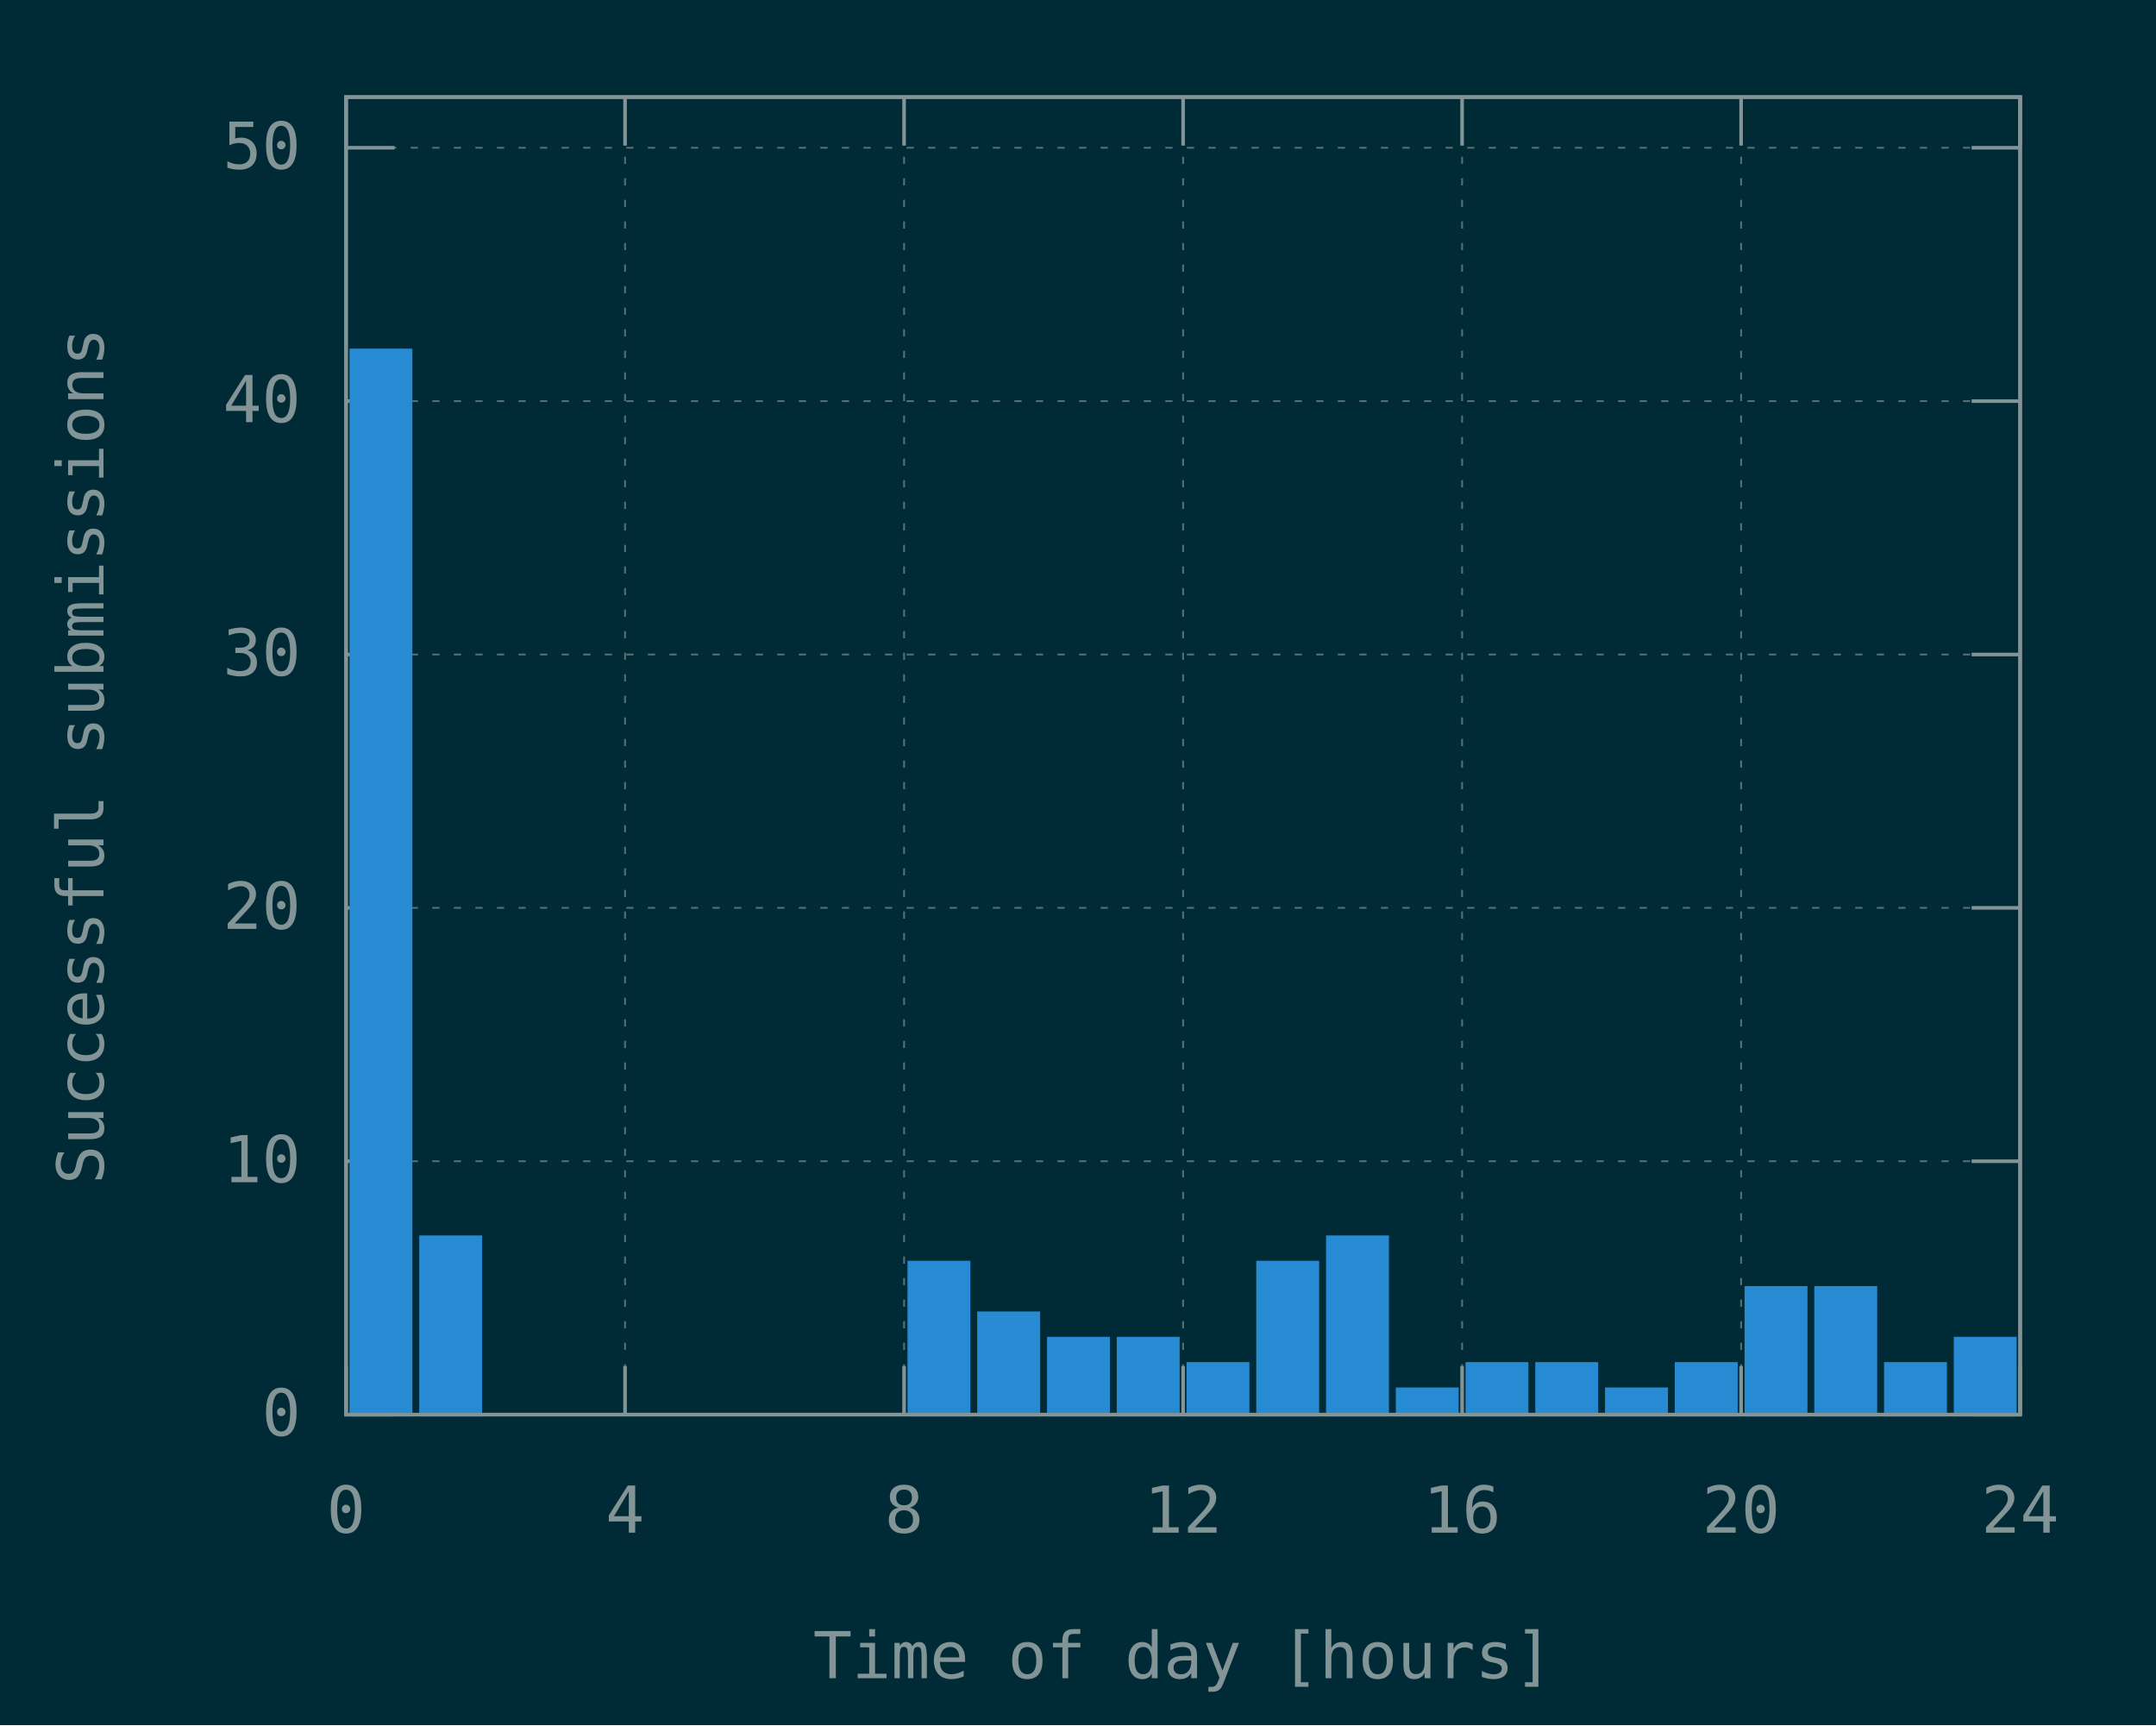
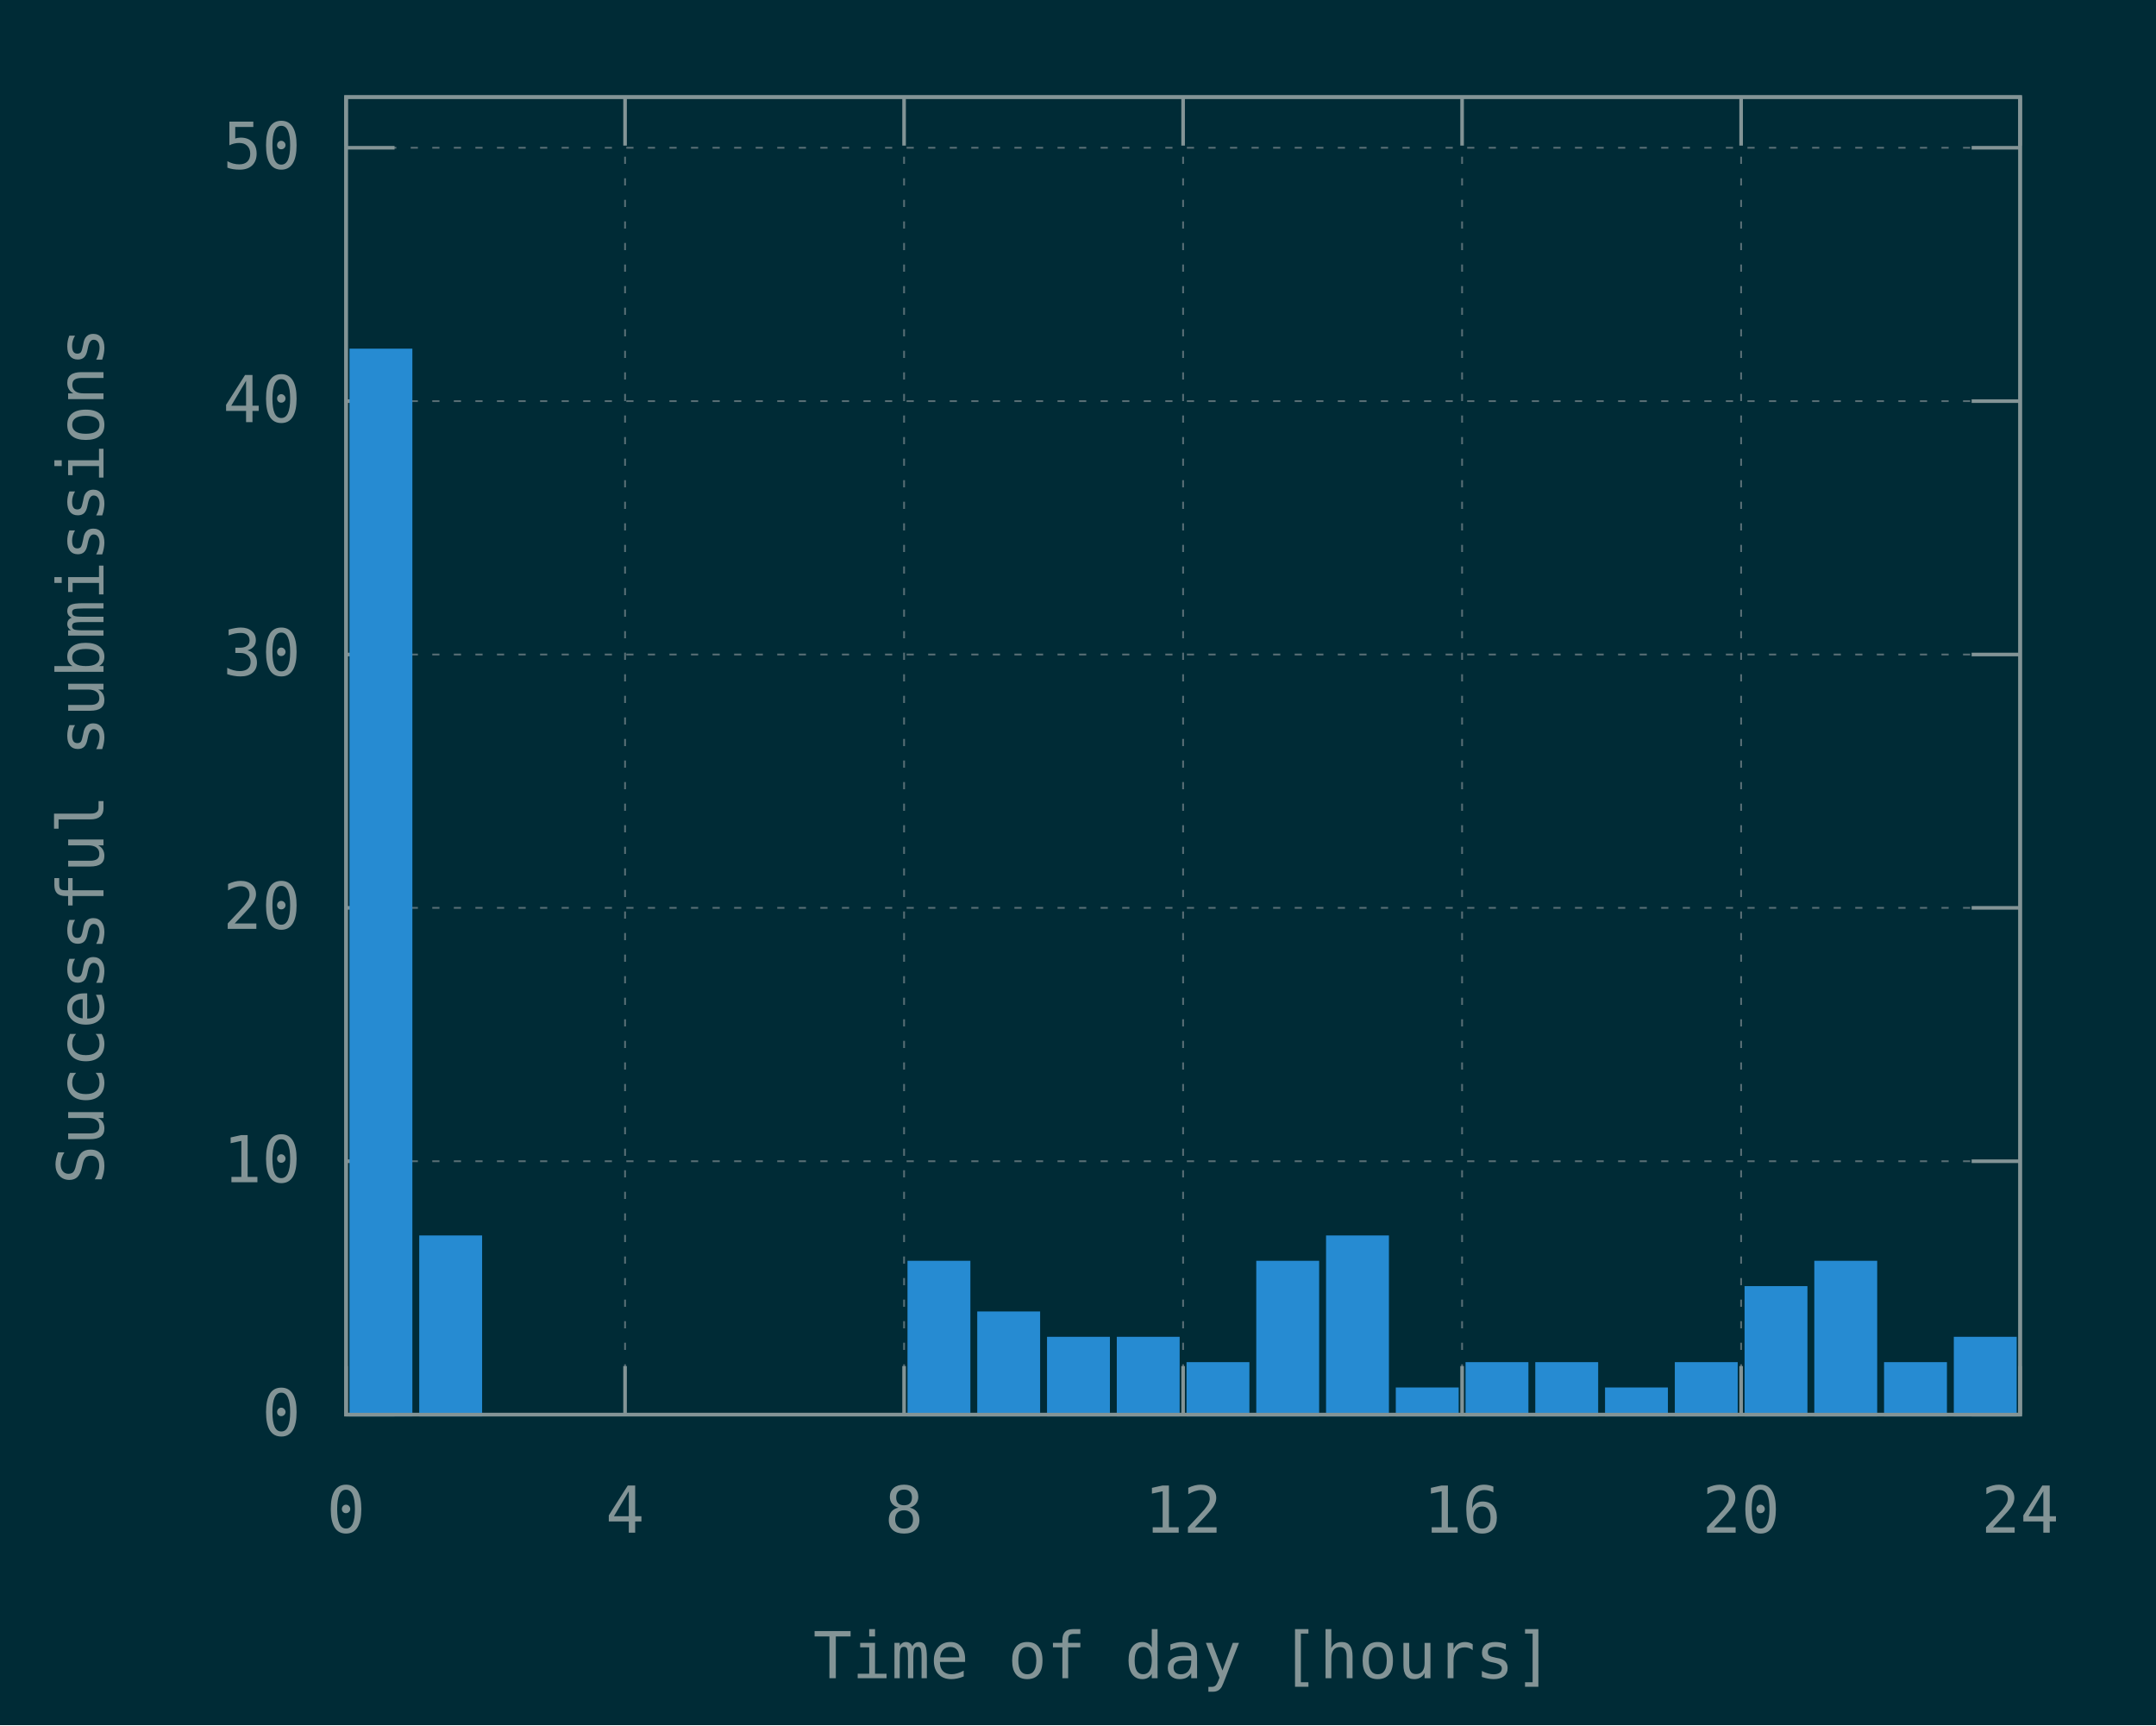
<svg xmlns="http://www.w3.org/2000/svg" xmlns:xlink="http://www.w3.org/1999/xlink" width="600" height="480" viewBox="0 0 600 480">
  <g id="gnuplot_canvas">
    <rect x="0" y="0" width="600" height="480" fill="#002b36" />
    <defs>
      <circle id="gpDot" r="0.5" stroke-width="0.5" stroke="currentColor" />
      <path id="gpPt0" stroke-width="0.148" stroke="currentColor" d="M-1,0 h2 M0,-1 v2" />
      <path id="gpPt1" stroke-width="0.148" stroke="currentColor" d="M-1,-1 L1,1 M1,-1 L-1,1" />
      <path id="gpPt2" stroke-width="0.148" stroke="currentColor" d="M-1,0 L1,0 M0,-1 L0,1 M-1,-1 L1,1 M-1,1 L1,-1" />
      <rect id="gpPt3" stroke-width="0.148" stroke="currentColor" x="-1" y="-1" width="2" height="2" />
      <rect id="gpPt4" stroke-width="0.148" stroke="currentColor" fill="currentColor" x="-1" y="-1" width="2" height="2" />
      <circle id="gpPt5" stroke-width="0.148" stroke="currentColor" cx="0" cy="0" r="1" />
      <use xlink:href="#gpPt5" id="gpPt6" fill="currentColor" stroke="none" />
      <path id="gpPt7" stroke-width="0.148" stroke="currentColor" d="M0,-1.33 L-1.33,0.67 L1.33,0.67 z" />
      <use xlink:href="#gpPt7" id="gpPt8" fill="currentColor" stroke="none" />
      <use xlink:href="#gpPt7" id="gpPt9" stroke="currentColor" transform="rotate(180)" />
      <use xlink:href="#gpPt9" id="gpPt10" fill="currentColor" stroke="none" />
      <use xlink:href="#gpPt3" id="gpPt11" stroke="currentColor" transform="rotate(45)" />
      <use xlink:href="#gpPt11" id="gpPt12" fill="currentColor" stroke="none" />
      <path id="gpPt13" stroke-width="0.148" stroke="currentColor" d="M0,1.330 L1.265,0.411 L0.782,-1.067 L-0.782,-1.076 L-1.265,0.411 z" />
      <use xlink:href="#gpPt13" id="gpPt14" fill="currentColor" stroke="none" />
      <filter id="textbox" filterUnits="objectBoundingBox" x="0" y="0" height="1" width="1">
        <feFlood flood-color="#002B36" flood-opacity="1" result="bgnd" />
        <feComposite in="SourceGraphic" in2="bgnd" operator="atop" />
      </filter>
      <filter id="greybox" filterUnits="objectBoundingBox" x="0" y="0" height="1" width="1">
        <feFlood flood-color="lightgrey" flood-opacity="1" result="grey" />
        <feComposite in="SourceGraphic" in2="grey" operator="atop" />
      </filter>
    </defs>
    <g fill="none" color="#002B36" stroke="currentColor" stroke-width="1.00" stroke-linecap="butt" stroke-linejoin="miter">
</g>
    <g fill="none" color="black" stroke="currentColor" stroke-width="1.00" stroke-linecap="butt" stroke-linejoin="miter">
</g>
    <g fill="none" color="black" stroke="rgb(131, 148, 150)" stroke-width="0.50" stroke-linecap="butt" stroke-linejoin="miter">
</g>
    <g fill="none" color="gray" stroke="currentColor" stroke-width="0.50" stroke-linecap="butt" stroke-linejoin="miter">
      <path stroke="rgb( 88, 110, 117)" stroke-dasharray="2,4" class="gridline" d="M96.30,393.60 L562.19,393.60  " />
    </g>
    <g fill="none" color="gray" stroke="rgb( 88, 110, 117)" stroke-width="1.00" stroke-linecap="butt" stroke-linejoin="miter">
</g>
    <g fill="none" color="black" stroke="currentColor" stroke-width="1.00" stroke-linecap="butt" stroke-linejoin="miter">
      <path stroke="rgb(131, 148, 150)" d="M96.30,393.60 L109.80,393.60 M562.19,393.60 L548.69,393.60  " />
      <g transform="translate(83.70,399.45)" stroke="none" fill="rgb(131,148,150)" font-family="Inconsolata" font-size="18.00" text-anchor="end">
        <text>
          <tspan font-family="Inconsolata"> 0</tspan>
        </text>
      </g>
    </g>
    <g fill="none" color="black" stroke="currentColor" stroke-width="1.00" stroke-linecap="butt" stroke-linejoin="miter">
</g>
    <g fill="none" color="black" stroke="rgb(131, 148, 150)" stroke-width="0.50" stroke-linecap="butt" stroke-linejoin="miter">
</g>
    <g fill="none" color="gray" stroke="currentColor" stroke-width="0.50" stroke-linecap="butt" stroke-linejoin="miter">
      <path stroke="rgb( 88, 110, 117)" stroke-dasharray="2,4" class="gridline" d="M96.30,323.10 L562.19,323.10  " />
    </g>
    <g fill="none" color="gray" stroke="rgb( 88, 110, 117)" stroke-width="1.00" stroke-linecap="butt" stroke-linejoin="miter">
</g>
    <g fill="none" color="black" stroke="currentColor" stroke-width="1.00" stroke-linecap="butt" stroke-linejoin="miter">
      <path stroke="rgb(131, 148, 150)" d="M96.30,323.10 L109.80,323.10 M562.19,323.10 L548.69,323.10  " />
      <g transform="translate(83.70,328.95)" stroke="none" fill="rgb(131,148,150)" font-family="Inconsolata" font-size="18.00" text-anchor="end">
        <text>
          <tspan font-family="Inconsolata"> 10</tspan>
        </text>
      </g>
    </g>
    <g fill="none" color="black" stroke="currentColor" stroke-width="1.00" stroke-linecap="butt" stroke-linejoin="miter">
</g>
    <g fill="none" color="black" stroke="rgb(131, 148, 150)" stroke-width="0.50" stroke-linecap="butt" stroke-linejoin="miter">
</g>
    <g fill="none" color="gray" stroke="currentColor" stroke-width="0.50" stroke-linecap="butt" stroke-linejoin="miter">
      <path stroke="rgb( 88, 110, 117)" stroke-dasharray="2,4" class="gridline" d="M96.30,252.60 L562.19,252.60  " />
    </g>
    <g fill="none" color="gray" stroke="rgb( 88, 110, 117)" stroke-width="1.00" stroke-linecap="butt" stroke-linejoin="miter">
</g>
    <g fill="none" color="black" stroke="currentColor" stroke-width="1.00" stroke-linecap="butt" stroke-linejoin="miter">
      <path stroke="rgb(131, 148, 150)" d="M96.30,252.60 L109.80,252.60 M562.19,252.60 L548.69,252.60  " />
      <g transform="translate(83.70,258.45)" stroke="none" fill="rgb(131,148,150)" font-family="Inconsolata" font-size="18.00" text-anchor="end">
        <text>
          <tspan font-family="Inconsolata"> 20</tspan>
        </text>
      </g>
    </g>
    <g fill="none" color="black" stroke="currentColor" stroke-width="1.00" stroke-linecap="butt" stroke-linejoin="miter">
</g>
    <g fill="none" color="black" stroke="rgb(131, 148, 150)" stroke-width="0.50" stroke-linecap="butt" stroke-linejoin="miter">
</g>
    <g fill="none" color="gray" stroke="currentColor" stroke-width="0.50" stroke-linecap="butt" stroke-linejoin="miter">
      <path stroke="rgb( 88, 110, 117)" stroke-dasharray="2,4" class="gridline" d="M96.30,182.11 L562.19,182.11  " />
    </g>
    <g fill="none" color="gray" stroke="rgb( 88, 110, 117)" stroke-width="1.00" stroke-linecap="butt" stroke-linejoin="miter">
</g>
    <g fill="none" color="black" stroke="currentColor" stroke-width="1.00" stroke-linecap="butt" stroke-linejoin="miter">
      <path stroke="rgb(131, 148, 150)" d="M96.30,182.11 L109.80,182.11 M562.19,182.11 L548.69,182.11  " />
      <g transform="translate(83.70,187.96)" stroke="none" fill="rgb(131,148,150)" font-family="Inconsolata" font-size="18.00" text-anchor="end">
        <text>
          <tspan font-family="Inconsolata"> 30</tspan>
        </text>
      </g>
    </g>
    <g fill="none" color="black" stroke="currentColor" stroke-width="1.00" stroke-linecap="butt" stroke-linejoin="miter">
</g>
    <g fill="none" color="black" stroke="rgb(131, 148, 150)" stroke-width="0.50" stroke-linecap="butt" stroke-linejoin="miter">
</g>
    <g fill="none" color="gray" stroke="currentColor" stroke-width="0.50" stroke-linecap="butt" stroke-linejoin="miter">
      <path stroke="rgb( 88, 110, 117)" stroke-dasharray="2,4" class="gridline" d="M96.30,111.61 L562.19,111.61  " />
    </g>
    <g fill="none" color="gray" stroke="rgb( 88, 110, 117)" stroke-width="1.00" stroke-linecap="butt" stroke-linejoin="miter">
</g>
    <g fill="none" color="black" stroke="currentColor" stroke-width="1.00" stroke-linecap="butt" stroke-linejoin="miter">
      <path stroke="rgb(131, 148, 150)" d="M96.30,111.61 L109.80,111.61 M562.19,111.61 L548.69,111.61  " />
      <g transform="translate(83.70,117.46)" stroke="none" fill="rgb(131,148,150)" font-family="Inconsolata" font-size="18.00" text-anchor="end">
        <text>
          <tspan font-family="Inconsolata"> 40</tspan>
        </text>
      </g>
    </g>
    <g fill="none" color="black" stroke="currentColor" stroke-width="1.00" stroke-linecap="butt" stroke-linejoin="miter">
</g>
    <g fill="none" color="black" stroke="rgb(131, 148, 150)" stroke-width="0.50" stroke-linecap="butt" stroke-linejoin="miter">
</g>
    <g fill="none" color="gray" stroke="currentColor" stroke-width="0.50" stroke-linecap="butt" stroke-linejoin="miter">
      <path stroke="rgb( 88, 110, 117)" stroke-dasharray="2,4" class="gridline" d="M96.30,41.11 L562.19,41.11  " />
    </g>
    <g fill="none" color="gray" stroke="rgb( 88, 110, 117)" stroke-width="1.00" stroke-linecap="butt" stroke-linejoin="miter">
</g>
    <g fill="none" color="black" stroke="currentColor" stroke-width="1.00" stroke-linecap="butt" stroke-linejoin="miter">
      <path stroke="rgb(131, 148, 150)" d="M96.30,41.11 L109.80,41.11 M562.19,41.11 L548.69,41.11  " />
      <g transform="translate(83.70,46.96)" stroke="none" fill="rgb(131,148,150)" font-family="Inconsolata" font-size="18.00" text-anchor="end">
        <text>
          <tspan font-family="Inconsolata"> 50</tspan>
        </text>
      </g>
    </g>
    <g fill="none" color="black" stroke="currentColor" stroke-width="1.00" stroke-linecap="butt" stroke-linejoin="miter">
</g>
    <g fill="none" color="black" stroke="rgb(131, 148, 150)" stroke-width="0.50" stroke-linecap="butt" stroke-linejoin="miter">
</g>
    <g fill="none" color="gray" stroke="currentColor" stroke-width="0.50" stroke-linecap="butt" stroke-linejoin="miter">
      <path stroke="rgb( 88, 110, 117)" stroke-dasharray="2,4" class="gridline" d="M96.30,393.60 L96.30,27.01  " />
    </g>
    <g fill="none" color="gray" stroke="rgb( 88, 110, 117)" stroke-width="1.00" stroke-linecap="butt" stroke-linejoin="miter">
</g>
    <g fill="none" color="black" stroke="currentColor" stroke-width="1.00" stroke-linecap="butt" stroke-linejoin="miter">
      <path stroke="rgb(131, 148, 150)" d="M96.30,393.60 L96.30,380.10 M96.30,27.01 L96.30,40.51  " />
      <g transform="translate(96.30,426.45)" stroke="none" fill="rgb(131,148,150)" font-family="Inconsolata" font-size="18.00" text-anchor="middle">
        <text>
          <tspan font-family="Inconsolata"> 0</tspan>
        </text>
      </g>
    </g>
    <g fill="none" color="black" stroke="currentColor" stroke-width="1.00" stroke-linecap="butt" stroke-linejoin="miter">
</g>
    <g fill="none" color="black" stroke="rgb(131, 148, 150)" stroke-width="0.50" stroke-linecap="butt" stroke-linejoin="miter">
</g>
    <g fill="none" color="gray" stroke="currentColor" stroke-width="0.50" stroke-linecap="butt" stroke-linejoin="miter">
      <path stroke="rgb( 88, 110, 117)" stroke-dasharray="2,4" class="gridline" d="M173.95,393.60 L173.95,27.01  " />
    </g>
    <g fill="none" color="gray" stroke="rgb( 88, 110, 117)" stroke-width="1.00" stroke-linecap="butt" stroke-linejoin="miter">
</g>
    <g fill="none" color="black" stroke="currentColor" stroke-width="1.00" stroke-linecap="butt" stroke-linejoin="miter">
      <path stroke="rgb(131, 148, 150)" d="M173.95,393.60 L173.95,380.10 M173.95,27.01 L173.95,40.51  " />
      <g transform="translate(173.95,426.45)" stroke="none" fill="rgb(131,148,150)" font-family="Inconsolata" font-size="18.00" text-anchor="middle">
        <text>
          <tspan font-family="Inconsolata"> 4</tspan>
        </text>
      </g>
    </g>
    <g fill="none" color="black" stroke="currentColor" stroke-width="1.00" stroke-linecap="butt" stroke-linejoin="miter">
</g>
    <g fill="none" color="black" stroke="rgb(131, 148, 150)" stroke-width="0.50" stroke-linecap="butt" stroke-linejoin="miter">
</g>
    <g fill="none" color="gray" stroke="currentColor" stroke-width="0.50" stroke-linecap="butt" stroke-linejoin="miter">
      <path stroke="rgb( 88, 110, 117)" stroke-dasharray="2,4" class="gridline" d="M251.60,393.60 L251.60,27.01  " />
    </g>
    <g fill="none" color="gray" stroke="rgb( 88, 110, 117)" stroke-width="1.00" stroke-linecap="butt" stroke-linejoin="miter">
</g>
    <g fill="none" color="black" stroke="currentColor" stroke-width="1.00" stroke-linecap="butt" stroke-linejoin="miter">
      <path stroke="rgb(131, 148, 150)" d="M251.60,393.60 L251.60,380.10 M251.60,27.01 L251.60,40.51  " />
      <g transform="translate(251.60,426.45)" stroke="none" fill="rgb(131,148,150)" font-family="Inconsolata" font-size="18.00" text-anchor="middle">
        <text>
          <tspan font-family="Inconsolata"> 8</tspan>
        </text>
      </g>
    </g>
    <g fill="none" color="black" stroke="currentColor" stroke-width="1.00" stroke-linecap="butt" stroke-linejoin="miter">
</g>
    <g fill="none" color="black" stroke="rgb(131, 148, 150)" stroke-width="0.50" stroke-linecap="butt" stroke-linejoin="miter">
</g>
    <g fill="none" color="gray" stroke="currentColor" stroke-width="0.50" stroke-linecap="butt" stroke-linejoin="miter">
      <path stroke="rgb( 88, 110, 117)" stroke-dasharray="2,4" class="gridline" d="M329.25,393.60 L329.25,27.01  " />
    </g>
    <g fill="none" color="gray" stroke="rgb( 88, 110, 117)" stroke-width="1.00" stroke-linecap="butt" stroke-linejoin="miter">
</g>
    <g fill="none" color="black" stroke="currentColor" stroke-width="1.00" stroke-linecap="butt" stroke-linejoin="miter">
      <path stroke="rgb(131, 148, 150)" d="M329.25,393.60 L329.25,380.10 M329.25,27.01 L329.25,40.51  " />
      <g transform="translate(329.25,426.45)" stroke="none" fill="rgb(131,148,150)" font-family="Inconsolata" font-size="18.00" text-anchor="middle">
        <text>
          <tspan font-family="Inconsolata"> 12</tspan>
        </text>
      </g>
    </g>
    <g fill="none" color="black" stroke="currentColor" stroke-width="1.00" stroke-linecap="butt" stroke-linejoin="miter">
</g>
    <g fill="none" color="black" stroke="rgb(131, 148, 150)" stroke-width="0.50" stroke-linecap="butt" stroke-linejoin="miter">
</g>
    <g fill="none" color="gray" stroke="currentColor" stroke-width="0.50" stroke-linecap="butt" stroke-linejoin="miter">
      <path stroke="rgb( 88, 110, 117)" stroke-dasharray="2,4" class="gridline" d="M406.89,393.60 L406.89,27.01  " />
    </g>
    <g fill="none" color="gray" stroke="rgb( 88, 110, 117)" stroke-width="1.00" stroke-linecap="butt" stroke-linejoin="miter">
</g>
    <g fill="none" color="black" stroke="currentColor" stroke-width="1.00" stroke-linecap="butt" stroke-linejoin="miter">
      <path stroke="rgb(131, 148, 150)" d="M406.89,393.60 L406.89,380.10 M406.89,27.01 L406.89,40.51  " />
      <g transform="translate(406.89,426.45)" stroke="none" fill="rgb(131,148,150)" font-family="Inconsolata" font-size="18.00" text-anchor="middle">
        <text>
          <tspan font-family="Inconsolata"> 16</tspan>
        </text>
      </g>
    </g>
    <g fill="none" color="black" stroke="currentColor" stroke-width="1.00" stroke-linecap="butt" stroke-linejoin="miter">
</g>
    <g fill="none" color="black" stroke="rgb(131, 148, 150)" stroke-width="0.50" stroke-linecap="butt" stroke-linejoin="miter">
</g>
    <g fill="none" color="gray" stroke="currentColor" stroke-width="0.50" stroke-linecap="butt" stroke-linejoin="miter">
      <path stroke="rgb( 88, 110, 117)" stroke-dasharray="2,4" class="gridline" d="M484.54,393.60 L484.54,40.51 L484.54,27.01  " />
    </g>
    <g fill="none" color="gray" stroke="rgb( 88, 110, 117)" stroke-width="1.00" stroke-linecap="butt" stroke-linejoin="miter">
</g>
    <g fill="none" color="black" stroke="currentColor" stroke-width="1.00" stroke-linecap="butt" stroke-linejoin="miter">
      <path stroke="rgb(131, 148, 150)" d="M484.54,393.60 L484.54,380.10 M484.54,27.01 L484.54,40.51  " />
      <g transform="translate(484.54,426.45)" stroke="none" fill="rgb(131,148,150)" font-family="Inconsolata" font-size="18.00" text-anchor="middle">
        <text>
          <tspan font-family="Inconsolata"> 20</tspan>
        </text>
      </g>
    </g>
    <g fill="none" color="black" stroke="currentColor" stroke-width="1.00" stroke-linecap="butt" stroke-linejoin="miter">
</g>
    <g fill="none" color="black" stroke="rgb(131, 148, 150)" stroke-width="0.50" stroke-linecap="butt" stroke-linejoin="miter">
</g>
    <g fill="none" color="gray" stroke="currentColor" stroke-width="0.50" stroke-linecap="butt" stroke-linejoin="miter">
      <path stroke="rgb( 88, 110, 117)" stroke-dasharray="2,4" class="gridline" d="M562.19,393.60 L562.19,27.01  " />
    </g>
    <g fill="none" color="gray" stroke="rgb( 88, 110, 117)" stroke-width="1.00" stroke-linecap="butt" stroke-linejoin="miter">
</g>
    <g fill="none" color="black" stroke="currentColor" stroke-width="1.00" stroke-linecap="butt" stroke-linejoin="miter">
      <path stroke="rgb(131, 148, 150)" d="M562.19,393.60 L562.19,380.10 M562.19,27.01 L562.19,40.51  " />
      <g transform="translate(562.19,426.45)" stroke="none" fill="rgb(131,148,150)" font-family="Inconsolata" font-size="18.00" text-anchor="middle">
        <text>
          <tspan font-family="Inconsolata"> 24</tspan>
        </text>
      </g>
    </g>
    <g fill="none" color="black" stroke="currentColor" stroke-width="1.00" stroke-linecap="butt" stroke-linejoin="miter">
</g>
    <g fill="none" color="black" stroke="currentColor" stroke-width="1.00" stroke-linecap="butt" stroke-linejoin="miter">
      <path stroke="rgb(131, 148, 150)" d="M96.30,27.01 L96.30,393.60 L562.19,393.60 L562.19,27.01 L96.30,27.01 Z  " />
    </g>
    <g fill="none" color="black" stroke="currentColor" stroke-width="1.00" stroke-linecap="butt" stroke-linejoin="miter">
      <g transform="translate(28.80,210.31) rotate(270)" stroke="none" fill="rgb(131,148,150)" font-family="Inconsolata" font-size="18.00" text-anchor="middle">
        <text>
          <tspan font-family="Inconsolata">Successful submissions</tspan>
        </text>
      </g>
    </g>
    <g fill="none" color="black" stroke="currentColor" stroke-width="1.00" stroke-linecap="butt" stroke-linejoin="miter">
      <g transform="translate(329.24,466.95)" stroke="none" fill="rgb(131,148,150)" font-family="Inconsolata" font-size="18.00" text-anchor="middle">
        <text>
          <tspan font-family="Inconsolata">Time of day [hours]</tspan>
        </text>
      </g>
    </g>
    <g fill="none" color="black" stroke="currentColor" stroke-width="1.00" stroke-linecap="butt" stroke-linejoin="miter">
</g>
    <g id="gnuplot_plot_1">
      <g fill="none" color="black" stroke="currentColor" stroke-width="1.00" stroke-linecap="butt" stroke-linejoin="miter">
        <g stroke="none" shape-rendering="crispEdges">
          <polygon fill="rgb( 38, 139, 210)" points="97.76,393.60 114.27,393.60 114.27,97.50 97.76,97.50 " />
        </g>
        <path stroke="rgb( 38, 139, 210)" d="M97.76,393.60 L97.76,97.51 L114.26,97.51 L114.26,393.60 L97.76,393.60 Z  " />
        <g stroke="none" shape-rendering="crispEdges">
          <polygon fill="rgb( 38, 139, 210)" points="117.17,393.60 133.68,393.60 133.68,344.24 117.17,344.24 " />
        </g>
        <path stroke="rgb( 38, 139, 210)" d="M117.17,393.60 L117.17,344.25 L133.67,344.25 L133.67,393.60 L117.17,393.60 Z  " />
        <g stroke="none" shape-rendering="crispEdges">
          <polygon fill="rgb( 38, 139, 210)" points="253.05,393.60 269.56,393.60 269.56,351.29 253.05,351.29 " />
        </g>
        <path stroke="rgb( 38, 139, 210)" d="M253.05,393.60 L253.05,351.30 L269.55,351.30 L269.55,393.60 L253.05,393.60 Z  " />
        <g stroke="none" shape-rendering="crispEdges">
          <polygon fill="rgb( 38, 139, 210)" points="272.46,393.60 288.97,393.60 288.97,365.39 272.46,365.39 " />
        </g>
        <path stroke="rgb( 38, 139, 210)" d="M272.46,393.60 L272.46,365.40 L288.96,365.40 L288.96,393.60 L272.46,393.60 Z  " />
        <g stroke="none" shape-rendering="crispEdges">
          <polygon fill="rgb( 38, 139, 210)" points="291.88,393.60 308.39,393.60 308.39,372.44 291.88,372.44 " />
        </g>
        <path stroke="rgb( 38, 139, 210)" d="M291.88,393.60 L291.88,372.45 L308.38,372.45 L308.38,393.60 L291.88,393.60 Z  " />
        <g stroke="none" shape-rendering="crispEdges">
          <polygon fill="rgb( 38, 139, 210)" points="311.29,393.60 327.80,393.60 327.80,372.44 311.29,372.44 " />
        </g>
        <path stroke="rgb( 38, 139, 210)" d="M311.29,393.60 L311.29,372.45 L327.79,372.45 L327.79,393.60 L311.29,393.60 Z  " />
        <g stroke="none" shape-rendering="crispEdges">
          <polygon fill="rgb( 38, 139, 210)" points="330.70,393.60 347.21,393.60 347.21,379.49 330.70,379.49 " />
        </g>
        <path stroke="rgb( 38, 139, 210)" d="M330.70,393.60 L330.70,379.50 L347.20,379.50 L347.20,393.60 L330.70,393.60 Z  " />
        <g stroke="none" shape-rendering="crispEdges">
          <polygon fill="rgb( 38, 139, 210)" points="350.11,393.60 366.62,393.60 366.62,351.29 350.11,351.29 " />
        </g>
        <path stroke="rgb( 38, 139, 210)" d="M350.11,393.60 L350.11,351.30 L366.61,351.30 L366.61,393.60 L350.11,393.60 Z  " />
        <g stroke="none" shape-rendering="crispEdges">
          <polygon fill="rgb( 38, 139, 210)" points="369.53,393.60 386.04,393.60 386.04,344.24 369.53,344.24 " />
        </g>
        <path stroke="rgb( 38, 139, 210)" d="M369.53,393.60 L369.53,344.25 L386.03,344.25 L386.03,393.60 L369.53,393.60 Z  " />
        <g stroke="none" shape-rendering="crispEdges">
          <polygon fill="rgb( 38, 139, 210)" points="388.94,393.60 405.45,393.60 405.45,386.54 388.94,386.54 " />
        </g>
        <path stroke="rgb( 38, 139, 210)" d="M388.94,393.60 L388.94,386.55 L405.44,386.55 L405.44,393.60 L388.94,393.60 Z  " />
        <g stroke="none" shape-rendering="crispEdges">
          <polygon fill="rgb( 38, 139, 210)" points="408.35,393.60 424.86,393.60 424.86,379.49 408.35,379.49 " />
        </g>
        <path stroke="rgb( 38, 139, 210)" d="M408.35,393.60 L408.35,379.50 L424.85,379.50 L424.85,393.60 L408.35,393.60 Z  " />
        <g stroke="none" shape-rendering="crispEdges">
          <polygon fill="rgb( 38, 139, 210)" points="427.76,393.60 444.27,393.60 444.27,379.49 427.76,379.49 " />
        </g>
        <path stroke="rgb( 38, 139, 210)" d="M427.76,393.60 L427.76,379.50 L444.26,379.50 L444.26,393.60 L427.76,393.60 Z  " />
        <g stroke="none" shape-rendering="crispEdges">
          <polygon fill="rgb( 38, 139, 210)" points="447.17,393.60 463.68,393.60 463.68,386.54 447.17,386.54 " />
        </g>
        <path stroke="rgb( 38, 139, 210)" d="M447.17,393.60 L447.17,386.55 L463.67,386.55 L463.67,393.60 L447.17,393.60 Z  " />
        <g stroke="none" shape-rendering="crispEdges">
          <polygon fill="rgb( 38, 139, 210)" points="466.59,393.60 483.10,393.60 483.10,379.49 466.59,379.49 " />
        </g>
        <path stroke="rgb( 38, 139, 210)" d="M466.59,393.60 L466.59,379.50 L483.09,379.50 L483.09,393.60 L466.59,393.60 Z  " />
        <g stroke="none" shape-rendering="crispEdges">
          <polygon fill="rgb( 38, 139, 210)" points="486.00,393.60 502.51,393.60 502.51,358.34 486.00,358.34 " />
        </g>
        <path stroke="rgb( 38, 139, 210)" d="M486.00,393.60 L486.00,358.35 L502.50,358.35 L502.50,393.60 L486.00,393.60 Z  " />
        <g stroke="none" shape-rendering="crispEdges">
-           <polygon fill="rgb( 38, 139, 210)" points="505.41,393.60 521.92,393.60 521.92,358.34 505.41,358.34 " />
-         </g>
-         <path stroke="rgb( 38, 139, 210)" d="M505.41,393.60 L505.41,358.35 L521.91,358.35 L521.91,393.60 L505.41,393.60 Z  " />
+           <polygon fill="rgb( 38, 139, 210)" points="505.41,393.60 521.92,393.60 521.92,351.29 505.41,351.29 " />
+         </g>
+         <path stroke="rgb( 38, 139, 210)" d="M505.41,393.60 L505.41,351.30 L521.91,351.30 L521.91,393.60 L505.41,393.60 Z  " />
        <g stroke="none" shape-rendering="crispEdges">
          <polygon fill="rgb( 38, 139, 210)" points="524.82,393.60 541.33,393.60 541.33,379.49 524.82,379.49 " />
        </g>
        <path stroke="rgb( 38, 139, 210)" d="M524.82,393.60 L524.82,379.50 L541.32,379.50 L541.32,393.60 L524.82,393.60 Z  " />
        <g stroke="none" shape-rendering="crispEdges">
          <polygon fill="rgb( 38, 139, 210)" points="544.23,393.60 560.74,393.60 560.74,372.44 544.23,372.44 " />
        </g>
        <path stroke="rgb( 38, 139, 210)" d="M544.23,393.60 L544.23,372.45 L560.73,372.45 L560.73,393.60 L544.23,393.60 Z  " />
      </g>
    </g>
    <g fill="none" color="#002B36" stroke="rgb( 38, 139, 210)" stroke-width="2.00" stroke-linecap="butt" stroke-linejoin="miter">
</g>
    <g fill="none" color="black" stroke="currentColor" stroke-width="2.00" stroke-linecap="butt" stroke-linejoin="miter">
</g>
    <g fill="none" color="black" stroke="black" stroke-width="1.00" stroke-linecap="butt" stroke-linejoin="miter">
</g>
    <g fill="none" color="black" stroke="currentColor" stroke-width="1.00" stroke-linecap="butt" stroke-linejoin="miter">
      <path stroke="rgb(131, 148, 150)" d="M96.30,27.01 L96.30,393.60 L562.19,393.60 L562.19,27.01 L96.30,27.01 Z  " />
    </g>
    <g fill="none" color="black" stroke="currentColor" stroke-width="1.00" stroke-linecap="butt" stroke-linejoin="miter">
</g>
  </g>
</svg>
